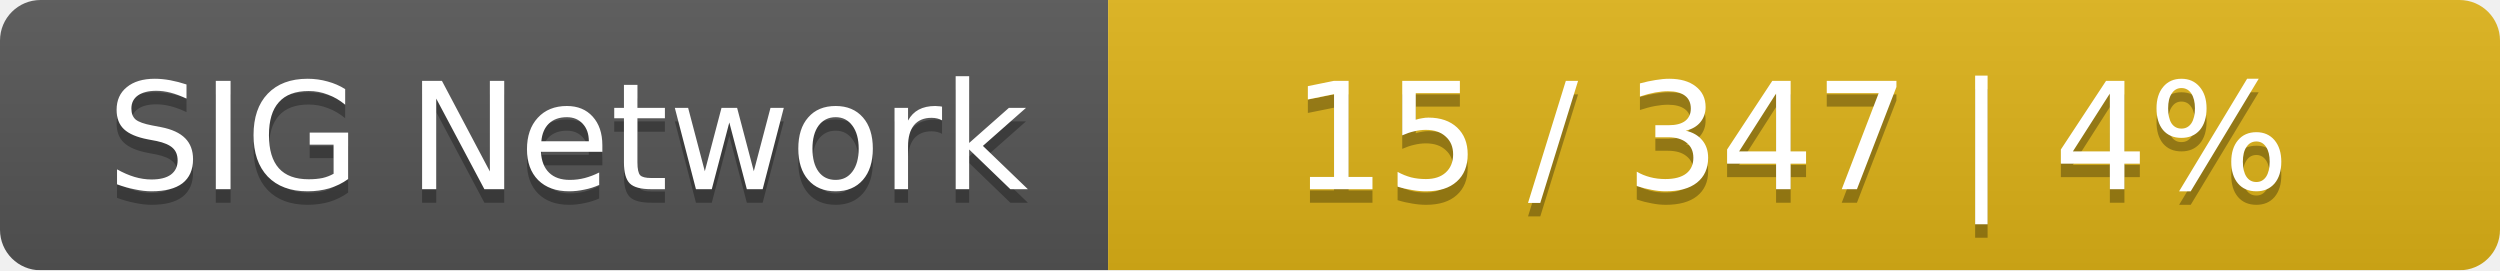
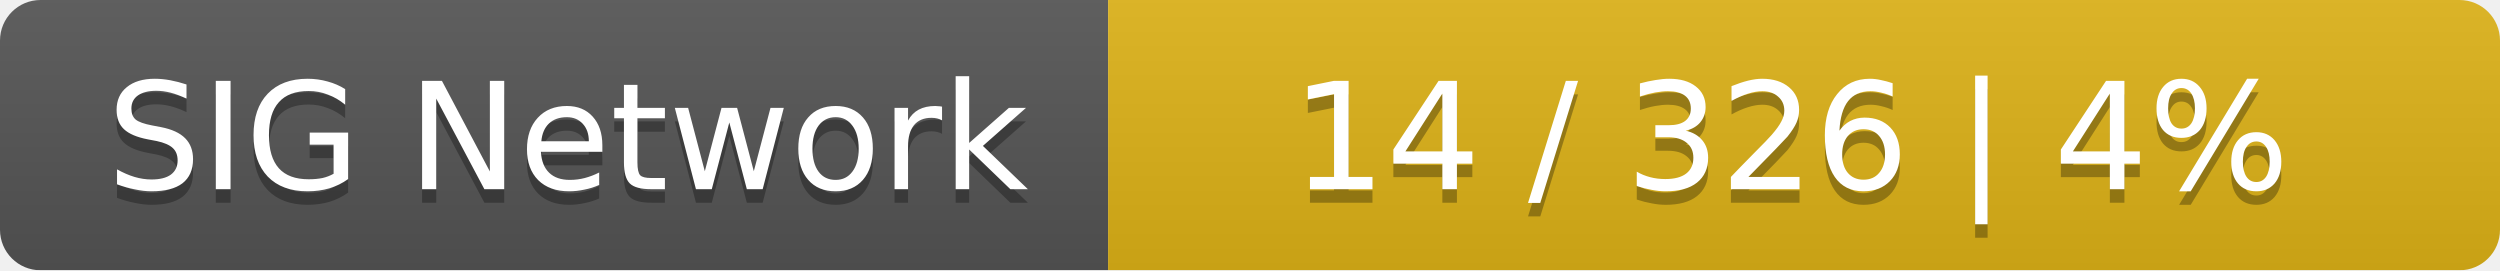
<svg xmlns="http://www.w3.org/2000/svg" width="185" height="20">
  <linearGradient id="smooth" x2="0" y2="100%">
    <stop offset="0" stop-color="#bbb" stop-opacity=".1" />
    <stop offset="1" stop-opacity=".1" />
  </linearGradient>
  <mask id="round">
    <rect width="185" height="20" rx="3" fill="#fff" />
  </mask>
  <g mask="url(#round)">
    <rect width="82" height="20" fill="#555" />
    <rect x="82" width="103" height="20" fill="#dfb317" />
    <rect width="185" height="20" fill="url(#smooth)" />
  </g>
  <g fill="#fff" text-anchor="middle" font-family="DejaVu Sans,Verdana,Geneva,sans-serif" font-size="11">
    <text x="42" y="15" fill="#010101" fill-opacity=".3">SIG Network</text>
    <text x="42" y="14">SIG Network</text>
-     <text x="132.5" y="15" fill="#010101" fill-opacity=".3">15 / 347    |    4%</text>
-     <text x="132.5" y="14">15 / 347    |    4%</text>
+     <text x="132.5" y="15" fill="#010101" fill-opacity=".3">14 / 326    |    4%</text>
+     <text x="132.5" y="14">14 / 326    |    4%</text>
  </g>
</svg>
